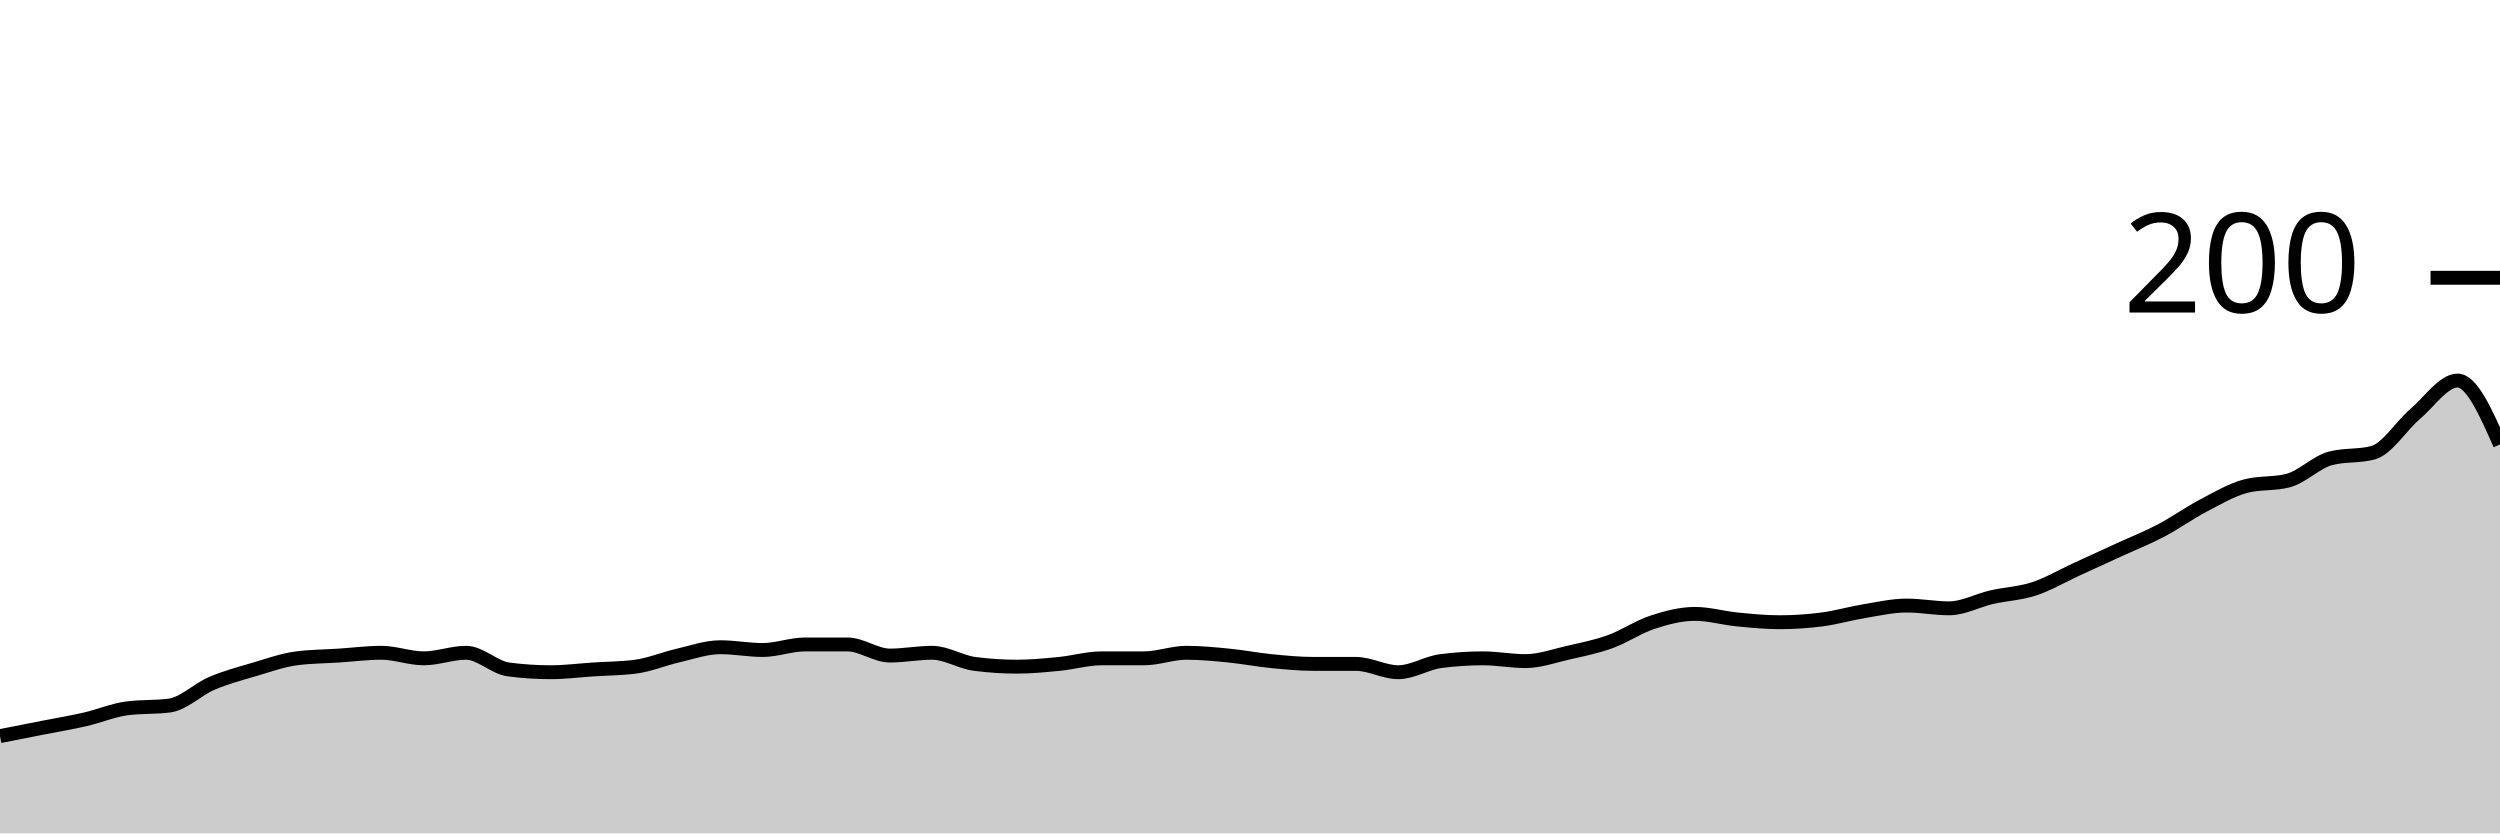
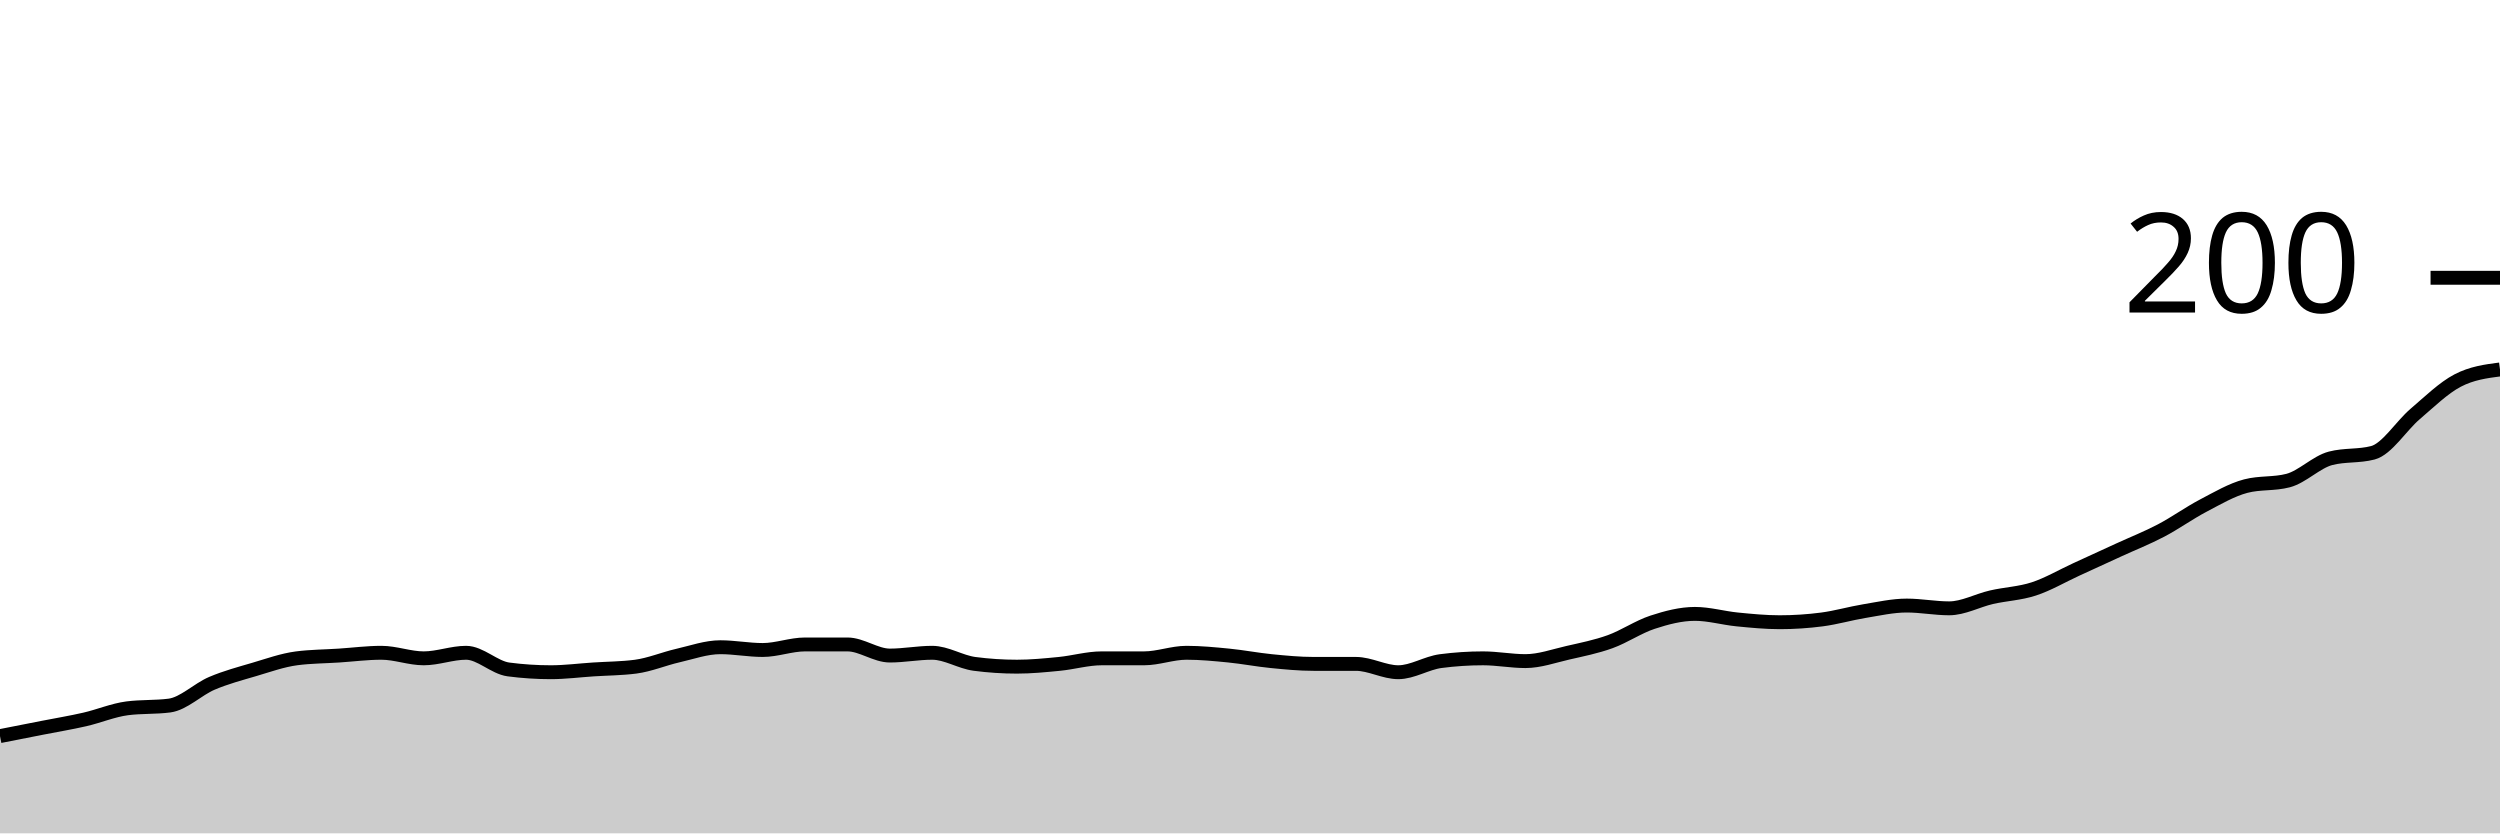
<svg xmlns="http://www.w3.org/2000/svg" viewBox="0 0 180 60">
  <g transform="translate(0,20)">
-     <path class="area" fill="rgba(0, 0, 0, 0.2)" d="M0,33C1.017,32.8,2.034,32.6,3.051,32.4C4.068,32.2,5.085,32.033,6.102,31.8C7.119,31.567,8.136,31.133,9.153,31C10.169,30.867,11.186,30.933,12.203,30.8C13.22,30.667,14.237,29.633,15.254,29.2C16.271,28.767,17.288,28.5,18.305,28.2C19.322,27.9,20.339,27.533,21.356,27.4C22.373,27.267,23.39,27.267,24.407,27.2C25.424,27.133,26.441,27,27.458,27C28.475,27,29.492,27.4,30.508,27.4C31.525,27.4,32.542,27,33.559,27C34.576,27,35.593,28.067,36.61,28.2C37.627,28.333,38.644,28.4,39.661,28.4C40.678,28.4,41.695,28.267,42.712,28.2C43.729,28.133,44.746,28.133,45.763,28C46.78,27.867,47.797,27.433,48.814,27.2C49.831,26.967,50.847,26.6,51.864,26.6C52.881,26.6,53.898,26.8,54.915,26.8C55.932,26.8,56.949,26.4,57.966,26.4C58.983,26.4,60,26.4,61.017,26.4C62.034,26.4,63.051,27.2,64.068,27.2C65.085,27.2,66.102,27,67.119,27C68.136,27,69.153,27.667,70.169,27.8C71.186,27.933,72.203,28,73.22,28C74.237,28,75.254,27.9,76.271,27.8C77.288,27.7,78.305,27.4,79.322,27.4C80.339,27.4,81.356,27.4,82.373,27.4C83.39,27.4,84.407,27,85.424,27C86.441,27,87.458,27.1,88.475,27.2C89.492,27.3,90.508,27.5,91.525,27.6C92.542,27.7,93.559,27.8,94.576,27.8C95.593,27.8,96.61,27.8,97.627,27.8C98.644,27.8,99.661,28.4,100.678,28.4C101.695,28.4,102.712,27.733,103.729,27.6C104.746,27.467,105.763,27.4,106.78,27.4C107.797,27.4,108.814,27.6,109.831,27.6C110.847,27.6,111.864,27.233,112.881,27C113.898,26.767,114.915,26.567,115.932,26.2C116.949,25.833,117.966,25.133,118.983,24.8C120,24.467,121.017,24.2,122.034,24.2C123.051,24.2,124.068,24.5,125.085,24.6C126.102,24.7,127.119,24.8,128.136,24.8C129.153,24.8,130.169,24.733,131.186,24.6C132.203,24.467,133.22,24.167,134.237,24C135.254,23.833,136.271,23.6,137.288,23.6C138.305,23.6,139.322,23.8,140.339,23.8C141.356,23.8,142.373,23.233,143.39,23C144.407,22.767,145.424,22.733,146.441,22.4C147.458,22.067,148.475,21.467,149.492,21C150.508,20.533,151.525,20.067,152.542,19.6C153.559,19.133,154.576,18.733,155.593,18.2C156.61,17.667,157.627,16.933,158.644,16.4C159.661,15.867,160.678,15.267,161.695,15C162.712,14.733,163.729,14.867,164.746,14.6C165.763,14.333,166.78,13.267,167.797,13C168.814,12.733,169.831,12.867,170.847,12.6C171.864,12.333,172.881,10.667,173.898,9.8C174.915,8.933,175.932,7.4,176.949,7.4C177.966,7.4,178.983,9.7,180,12L180,40C178.983,40,177.966,40,176.949,40C175.932,40,174.915,40,173.898,40C172.881,40,171.864,40,170.847,40C169.831,40,168.814,40,167.797,40C166.78,40,165.763,40,164.746,40C163.729,40,162.712,40,161.695,40C160.678,40,159.661,40,158.644,40C157.627,40,156.61,40,155.593,40C154.576,40,153.559,40,152.542,40C151.525,40,150.508,40,149.492,40C148.475,40,147.458,40,146.441,40C145.424,40,144.407,40,143.39,40C142.373,40,141.356,40,140.339,40C139.322,40,138.305,40,137.288,40C136.271,40,135.254,40,134.237,40C133.22,40,132.203,40,131.186,40C130.169,40,129.153,40,128.136,40C127.119,40,126.102,40,125.085,40C124.068,40,123.051,40,122.034,40C121.017,40,120,40,118.983,40C117.966,40,116.949,40,115.932,40C114.915,40,113.898,40,112.881,40C111.864,40,110.847,40,109.831,40C108.814,40,107.797,40,106.78,40C105.763,40,104.746,40,103.729,40C102.712,40,101.695,40,100.678,40C99.661,40,98.644,40,97.627,40C96.61,40,95.593,40,94.576,40C93.559,40,92.542,40,91.525,40C90.508,40,89.492,40,88.475,40C87.458,40,86.441,40,85.424,40C84.407,40,83.39,40,82.373,40C81.356,40,80.339,40,79.322,40C78.305,40,77.288,40,76.271,40C75.254,40,74.237,40,73.22,40C72.203,40,71.186,40,70.169,40C69.153,40,68.136,40,67.119,40C66.102,40,65.085,40,64.068,40C63.051,40,62.034,40,61.017,40C60,40,58.983,40,57.966,40C56.949,40,55.932,40,54.915,40C53.898,40,52.881,40,51.864,40C50.847,40,49.831,40,48.814,40C47.797,40,46.78,40,45.763,40C44.746,40,43.729,40,42.712,40C41.695,40,40.678,40,39.661,40C38.644,40,37.627,40,36.61,40C35.593,40,34.576,40,33.559,40C32.542,40,31.525,40,30.508,40C29.492,40,28.475,40,27.458,40C26.441,40,25.424,40,24.407,40C23.39,40,22.373,40,21.356,40C20.339,40,19.322,40,18.305,40C17.288,40,16.271,40,15.254,40C14.237,40,13.22,40,12.203,40C11.186,40,10.169,40,9.153,40C8.136,40,7.119,40,6.102,40C5.085,40,4.068,40,3.051,40C2.034,40,1.017,40,0,40Z" />
-     <path class="line" stroke="black" fill="none" d="M0,33C1.017,32.8,2.034,32.6,3.051,32.4C4.068,32.2,5.085,32.033,6.102,31.8C7.119,31.567,8.136,31.133,9.153,31C10.169,30.867,11.186,30.933,12.203,30.8C13.22,30.667,14.237,29.633,15.254,29.2C16.271,28.767,17.288,28.5,18.305,28.2C19.322,27.9,20.339,27.533,21.356,27.4C22.373,27.267,23.39,27.267,24.407,27.2C25.424,27.133,26.441,27,27.458,27C28.475,27,29.492,27.4,30.508,27.4C31.525,27.4,32.542,27,33.559,27C34.576,27,35.593,28.067,36.61,28.2C37.627,28.333,38.644,28.4,39.661,28.4C40.678,28.4,41.695,28.267,42.712,28.2C43.729,28.133,44.746,28.133,45.763,28C46.78,27.867,47.797,27.433,48.814,27.2C49.831,26.967,50.847,26.6,51.864,26.6C52.881,26.6,53.898,26.8,54.915,26.8C55.932,26.8,56.949,26.4,57.966,26.4C58.983,26.4,60,26.4,61.017,26.4C62.034,26.4,63.051,27.2,64.068,27.2C65.085,27.2,66.102,27,67.119,27C68.136,27,69.153,27.667,70.169,27.8C71.186,27.933,72.203,28,73.22,28C74.237,28,75.254,27.9,76.271,27.8C77.288,27.7,78.305,27.4,79.322,27.4C80.339,27.4,81.356,27.4,82.373,27.4C83.39,27.4,84.407,27,85.424,27C86.441,27,87.458,27.1,88.475,27.2C89.492,27.3,90.508,27.5,91.525,27.6C92.542,27.7,93.559,27.8,94.576,27.8C95.593,27.8,96.61,27.8,97.627,27.8C98.644,27.8,99.661,28.4,100.678,28.4C101.695,28.4,102.712,27.733,103.729,27.6C104.746,27.467,105.763,27.4,106.78,27.4C107.797,27.4,108.814,27.6,109.831,27.6C110.847,27.6,111.864,27.233,112.881,27C113.898,26.767,114.915,26.567,115.932,26.2C116.949,25.833,117.966,25.133,118.983,24.8C120,24.467,121.017,24.2,122.034,24.2C123.051,24.2,124.068,24.5,125.085,24.6C126.102,24.7,127.119,24.8,128.136,24.8C129.153,24.8,130.169,24.733,131.186,24.6C132.203,24.467,133.22,24.167,134.237,24C135.254,23.833,136.271,23.6,137.288,23.6C138.305,23.6,139.322,23.8,140.339,23.8C141.356,23.8,142.373,23.233,143.39,23C144.407,22.767,145.424,22.733,146.441,22.4C147.458,22.067,148.475,21.467,149.492,21C150.508,20.533,151.525,20.067,152.542,19.6C153.559,19.133,154.576,18.733,155.593,18.2C156.61,17.667,157.627,16.933,158.644,16.4C159.661,15.867,160.678,15.267,161.695,15C162.712,14.733,163.729,14.867,164.746,14.6C165.763,14.333,166.78,13.267,167.797,13C168.814,12.733,169.831,12.867,170.847,12.6C171.864,12.333,172.881,10.667,173.898,9.8C174.915,8.933,175.932,7.4,176.949,7.4C177.966,7.4,178.983,9.7,180,12" />
+     <path class="area" fill="rgba(0, 0, 0, 0.2)" d="M0,33C1.017,32.8,2.034,32.6,3.051,32.4C4.068,32.2,5.085,32.033,6.102,31.8C7.119,31.567,8.136,31.133,9.153,31C10.169,30.867,11.186,30.933,12.203,30.8C13.22,30.667,14.237,29.633,15.254,29.2C16.271,28.767,17.288,28.5,18.305,28.2C19.322,27.9,20.339,27.533,21.356,27.4C22.373,27.267,23.39,27.267,24.407,27.2C25.424,27.133,26.441,27,27.458,27C28.475,27,29.492,27.4,30.508,27.4C31.525,27.4,32.542,27,33.559,27C34.576,27,35.593,28.067,36.61,28.2C37.627,28.333,38.644,28.4,39.661,28.4C40.678,28.4,41.695,28.267,42.712,28.2C43.729,28.133,44.746,28.133,45.763,28C46.78,27.867,47.797,27.433,48.814,27.2C49.831,26.967,50.847,26.6,51.864,26.6C52.881,26.6,53.898,26.8,54.915,26.8C55.932,26.8,56.949,26.4,57.966,26.4C58.983,26.4,60,26.4,61.017,26.4C62.034,26.4,63.051,27.2,64.068,27.2C65.085,27.2,66.102,27,67.119,27C68.136,27,69.153,27.667,70.169,27.8C71.186,27.933,72.203,28,73.22,28C74.237,28,75.254,27.9,76.271,27.8C77.288,27.7,78.305,27.4,79.322,27.4C80.339,27.4,81.356,27.4,82.373,27.4C83.39,27.4,84.407,27,85.424,27C86.441,27,87.458,27.1,88.475,27.2C89.492,27.3,90.508,27.5,91.525,27.6C92.542,27.7,93.559,27.8,94.576,27.8C95.593,27.8,96.61,27.8,97.627,27.8C98.644,27.8,99.661,28.4,100.678,28.4C101.695,28.4,102.712,27.733,103.729,27.6C104.746,27.467,105.763,27.4,106.78,27.4C107.797,27.4,108.814,27.6,109.831,27.6C110.847,27.6,111.864,27.233,112.881,27C113.898,26.767,114.915,26.567,115.932,26.2C116.949,25.833,117.966,25.133,118.983,24.8C120,24.467,121.017,24.2,122.034,24.2C123.051,24.2,124.068,24.5,125.085,24.6C126.102,24.7,127.119,24.8,128.136,24.8C129.153,24.8,130.169,24.733,131.186,24.6C132.203,24.467,133.22,24.167,134.237,24C135.254,23.833,136.271,23.6,137.288,23.6C138.305,23.6,139.322,23.8,140.339,23.8C141.356,23.8,142.373,23.233,143.39,23C144.407,22.767,145.424,22.733,146.441,22.4C147.458,22.067,148.475,21.467,149.492,21C150.508,20.533,151.525,20.067,152.542,19.6C153.559,19.133,154.576,18.733,155.593,18.2C156.61,17.667,157.627,16.933,158.644,16.4C159.661,15.867,160.678,15.267,161.695,15C162.712,14.733,163.729,14.867,164.746,14.6C165.763,14.333,166.78,13.267,167.797,13C168.814,12.733,169.831,12.867,170.847,12.6C171.864,12.333,172.881,10.667,173.898,9.8C174.915,8.933,175.932,7.933,176.949,7.4C177.966,6.867,178.983,6.733,180,6.6L180,40C178.983,40,177.966,40,176.949,40C175.932,40,174.915,40,173.898,40C172.881,40,171.864,40,170.847,40C169.831,40,168.814,40,167.797,40C166.78,40,165.763,40,164.746,40C163.729,40,162.712,40,161.695,40C160.678,40,159.661,40,158.644,40C157.627,40,156.61,40,155.593,40C154.576,40,153.559,40,152.542,40C151.525,40,150.508,40,149.492,40C148.475,40,147.458,40,146.441,40C145.424,40,144.407,40,143.39,40C142.373,40,141.356,40,140.339,40C139.322,40,138.305,40,137.288,40C136.271,40,135.254,40,134.237,40C133.22,40,132.203,40,131.186,40C130.169,40,129.153,40,128.136,40C127.119,40,126.102,40,125.085,40C124.068,40,123.051,40,122.034,40C121.017,40,120,40,118.983,40C117.966,40,116.949,40,115.932,40C114.915,40,113.898,40,112.881,40C111.864,40,110.847,40,109.831,40C108.814,40,107.797,40,106.78,40C105.763,40,104.746,40,103.729,40C102.712,40,101.695,40,100.678,40C99.661,40,98.644,40,97.627,40C96.61,40,95.593,40,94.576,40C93.559,40,92.542,40,91.525,40C90.508,40,89.492,40,88.475,40C87.458,40,86.441,40,85.424,40C84.407,40,83.39,40,82.373,40C81.356,40,80.339,40,79.322,40C78.305,40,77.288,40,76.271,40C75.254,40,74.237,40,73.22,40C72.203,40,71.186,40,70.169,40C69.153,40,68.136,40,67.119,40C66.102,40,65.085,40,64.068,40C63.051,40,62.034,40,61.017,40C60,40,58.983,40,57.966,40C56.949,40,55.932,40,54.915,40C53.898,40,52.881,40,51.864,40C50.847,40,49.831,40,48.814,40C47.797,40,46.78,40,45.763,40C44.746,40,43.729,40,42.712,40C41.695,40,40.678,40,39.661,40C38.644,40,37.627,40,36.61,40C35.593,40,34.576,40,33.559,40C32.542,40,31.525,40,30.508,40C29.492,40,28.475,40,27.458,40C26.441,40,25.424,40,24.407,40C23.39,40,22.373,40,21.356,40C20.339,40,19.322,40,18.305,40C17.288,40,16.271,40,15.254,40C14.237,40,13.22,40,12.203,40C11.186,40,10.169,40,9.153,40C8.136,40,7.119,40,6.102,40C5.085,40,4.068,40,3.051,40C2.034,40,1.017,40,0,40Z" />
+     <path class="line" stroke="black" fill="none" d="M0,33C1.017,32.8,2.034,32.6,3.051,32.4C4.068,32.2,5.085,32.033,6.102,31.8C7.119,31.567,8.136,31.133,9.153,31C10.169,30.867,11.186,30.933,12.203,30.8C13.22,30.667,14.237,29.633,15.254,29.2C16.271,28.767,17.288,28.5,18.305,28.2C19.322,27.9,20.339,27.533,21.356,27.4C22.373,27.267,23.39,27.267,24.407,27.2C25.424,27.133,26.441,27,27.458,27C28.475,27,29.492,27.4,30.508,27.4C31.525,27.4,32.542,27,33.559,27C34.576,27,35.593,28.067,36.61,28.2C37.627,28.333,38.644,28.4,39.661,28.4C40.678,28.4,41.695,28.267,42.712,28.2C43.729,28.133,44.746,28.133,45.763,28C46.78,27.867,47.797,27.433,48.814,27.2C49.831,26.967,50.847,26.6,51.864,26.6C52.881,26.6,53.898,26.8,54.915,26.8C55.932,26.8,56.949,26.4,57.966,26.4C58.983,26.4,60,26.4,61.017,26.4C62.034,26.4,63.051,27.2,64.068,27.2C65.085,27.2,66.102,27,67.119,27C68.136,27,69.153,27.667,70.169,27.8C71.186,27.933,72.203,28,73.22,28C74.237,28,75.254,27.9,76.271,27.8C77.288,27.7,78.305,27.4,79.322,27.4C80.339,27.4,81.356,27.4,82.373,27.4C83.39,27.4,84.407,27,85.424,27C86.441,27,87.458,27.1,88.475,27.2C89.492,27.3,90.508,27.5,91.525,27.6C92.542,27.7,93.559,27.8,94.576,27.8C95.593,27.8,96.61,27.8,97.627,27.8C98.644,27.8,99.661,28.4,100.678,28.4C101.695,28.4,102.712,27.733,103.729,27.6C104.746,27.467,105.763,27.4,106.78,27.4C107.797,27.4,108.814,27.6,109.831,27.6C110.847,27.6,111.864,27.233,112.881,27C113.898,26.767,114.915,26.567,115.932,26.2C116.949,25.833,117.966,25.133,118.983,24.8C120,24.467,121.017,24.2,122.034,24.2C123.051,24.2,124.068,24.5,125.085,24.6C126.102,24.7,127.119,24.8,128.136,24.8C129.153,24.8,130.169,24.733,131.186,24.6C132.203,24.467,133.22,24.167,134.237,24C135.254,23.833,136.271,23.6,137.288,23.6C138.305,23.6,139.322,23.8,140.339,23.8C141.356,23.8,142.373,23.233,143.39,23C144.407,22.767,145.424,22.733,146.441,22.4C147.458,22.067,148.475,21.467,149.492,21C150.508,20.533,151.525,20.067,152.542,19.6C153.559,19.133,154.576,18.733,155.593,18.2C156.61,17.667,157.627,16.933,158.644,16.4C159.661,15.867,160.678,15.267,161.695,15C162.712,14.733,163.729,14.867,164.746,14.6C165.763,14.333,166.78,13.267,167.797,13C168.814,12.733,169.831,12.867,170.847,12.6C171.864,12.333,172.881,10.667,173.898,9.8C174.915,8.933,175.932,7.933,176.949,7.4C177.966,6.867,178.983,6.733,180,6.6" />
    <path class="axis-ceiling" stroke-width="1" stroke="black" fill="none" d="M175,0L180,0" />
    <text class="axis-ceiling-label" font-family="sans-serif" text-anchor="end" font-size="10px" x="170" y="2.5">200</text>
  </g>
</svg>
